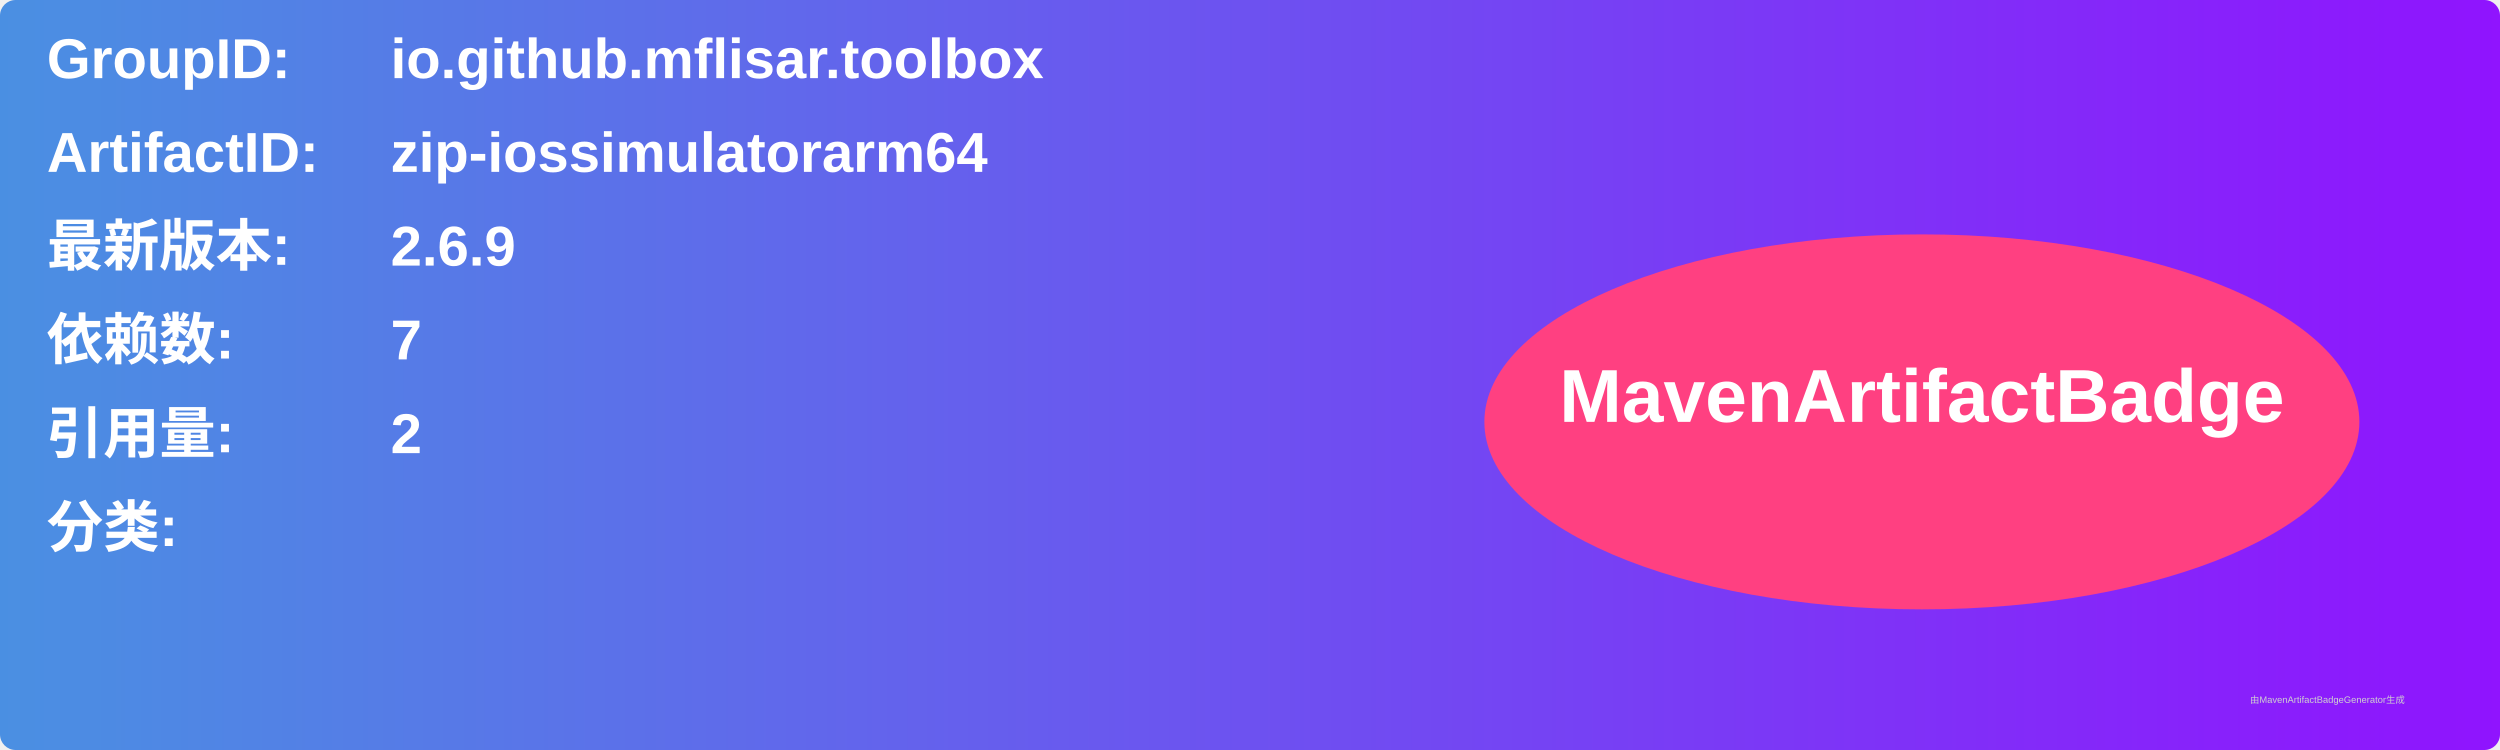
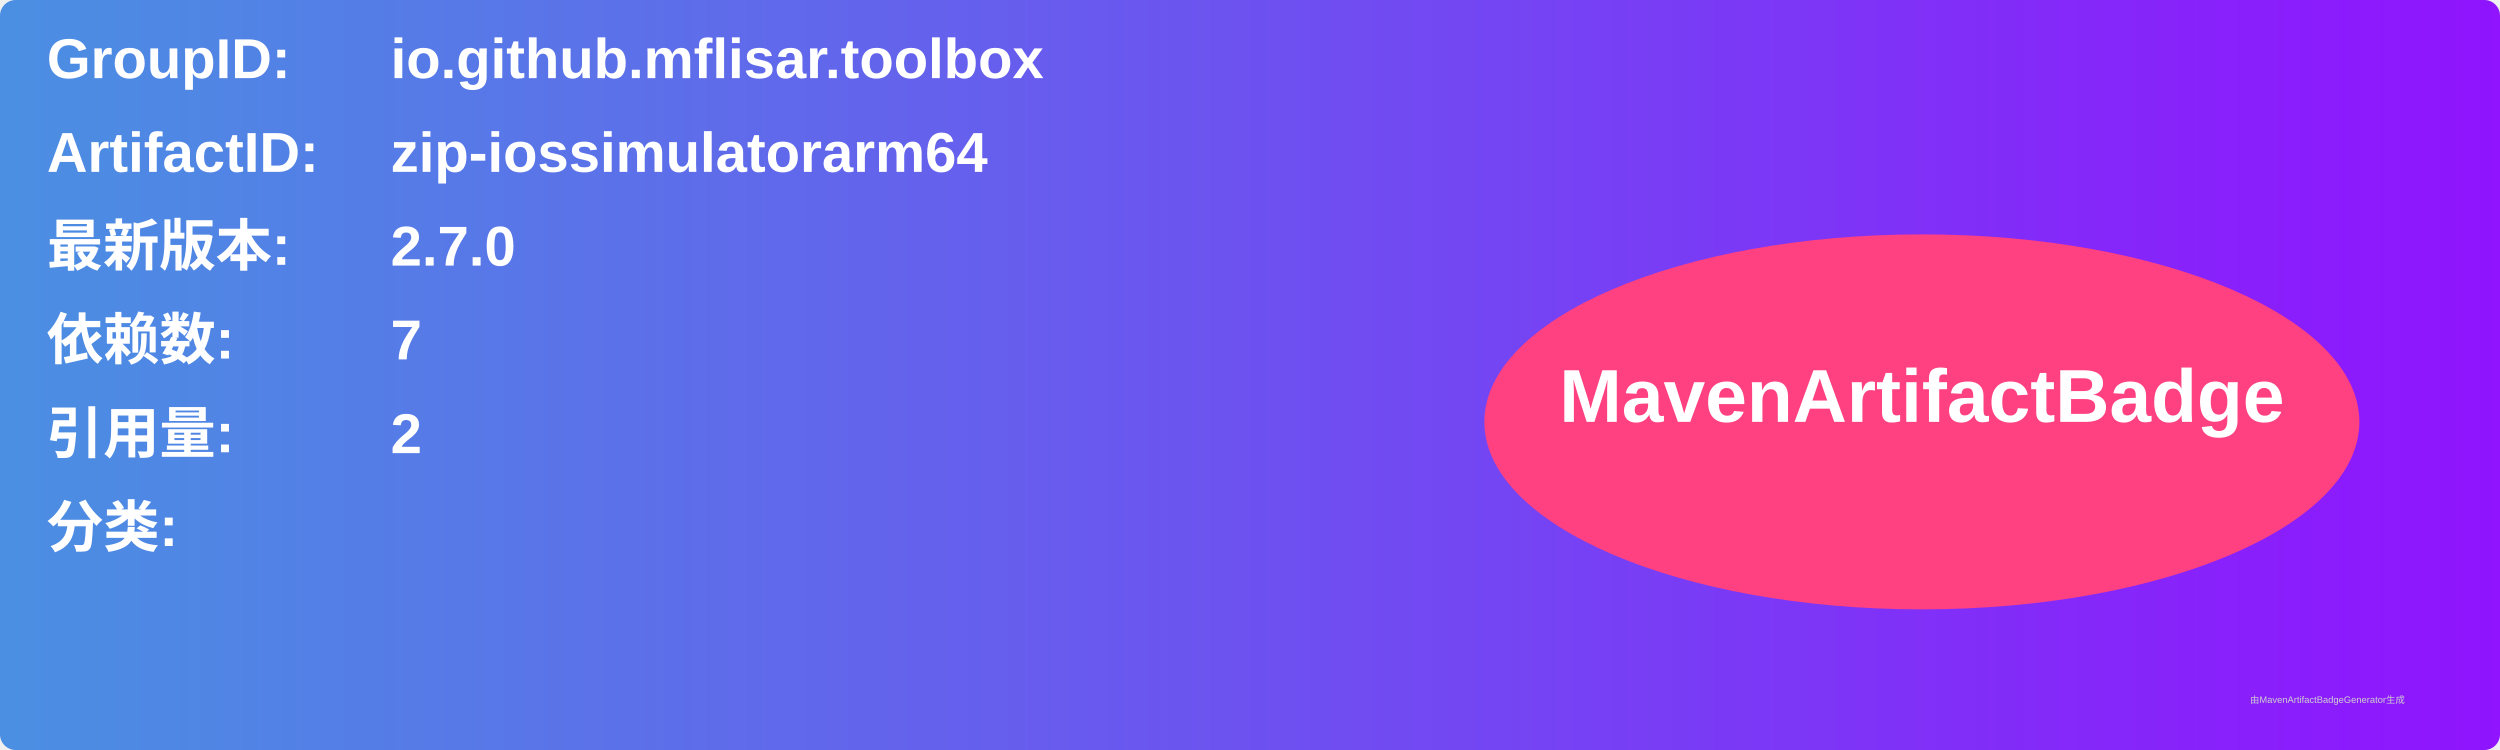
<svg xmlns="http://www.w3.org/2000/svg" width="800" height="240" viewBox="0 0 800 240">
  <linearGradient id="grad" x1="0%" y1="0%" x2="100%" y2="0%">
    <stop offset="0%" stop-color="#4a90e2" />
    <stop offset="100%" stop-color="#9013fe" />
  </linearGradient>
  <rect width="100%" height="100%" rx="5" ry="5" fill="url(#grad)" />
  <g transform="translate(15, 15)">
    <text x="0" y="10" font-family="Arial" font-size="18" fill="white" font-weight="bold" width="260">GroupID:</text>
    <text x="110" y="10" font-family="Arial" font-size="18" fill="white" font-weight="bold" width="460">io.github.mflisar.toolbox</text>
    <text x="0" y="40" font-family="Arial" font-size="18" fill="white" font-weight="bold" width="260">ArtifactID:</text>
    <text x="110" y="40" font-family="Arial" font-size="18" fill="white" font-weight="bold" width="460">zip-iossimulatorarm64</text>
    <text x="0" y="70" font-family="Arial" font-size="18" fill="white" font-weight="bold">最新版本:</text>
    <text x="110" y="70" font-family="Arial" font-size="18" fill="white" font-weight="bold">
-       <tspan font-weight="bold">2.6.9</tspan>
+       <tspan font-weight="bold">2.7.0</tspan>
    </text>
    <text x="0" y="100" font-family="Arial" font-size="18" fill="white" font-weight="bold">依赖数: </text>
    <text x="110" y="100" font-family="Arial" font-size="18" fill="white">
      <tspan font-weight="bold">7</tspan>
    </text>
    <text x="0" y="130" font-family="Arial" font-size="18" fill="white" font-weight="bold">引用量: </text>
    <text x="110" y="130" font-family="Arial" font-size="18" fill="white">
      <tspan font-weight="bold">2</tspan>
    </text>
    <text x="0" y="160" font-family="Arial" font-size="18" fill="white" font-weight="bold">分类:</text>
    <text x="10" y="190" font-family="Arial" font-size="10" fill="white">
      <tspan font-weight="bold" />
    </text>
    <ellipse cx="600" cy="120" rx="140" ry="60" fill="#ff4081" />
    <text x="600" y="120" text-anchor="middle" font-family="Arial" font-size="24" fill="white" font-weight="bold">MavenArtifactBadge</text>
  </g>
  <text x="720" y="225" font-family="Arial" font-size="3" fill="#d0d0d0">由MavenArtifactBadgeGenerator生成</text>
</svg>
